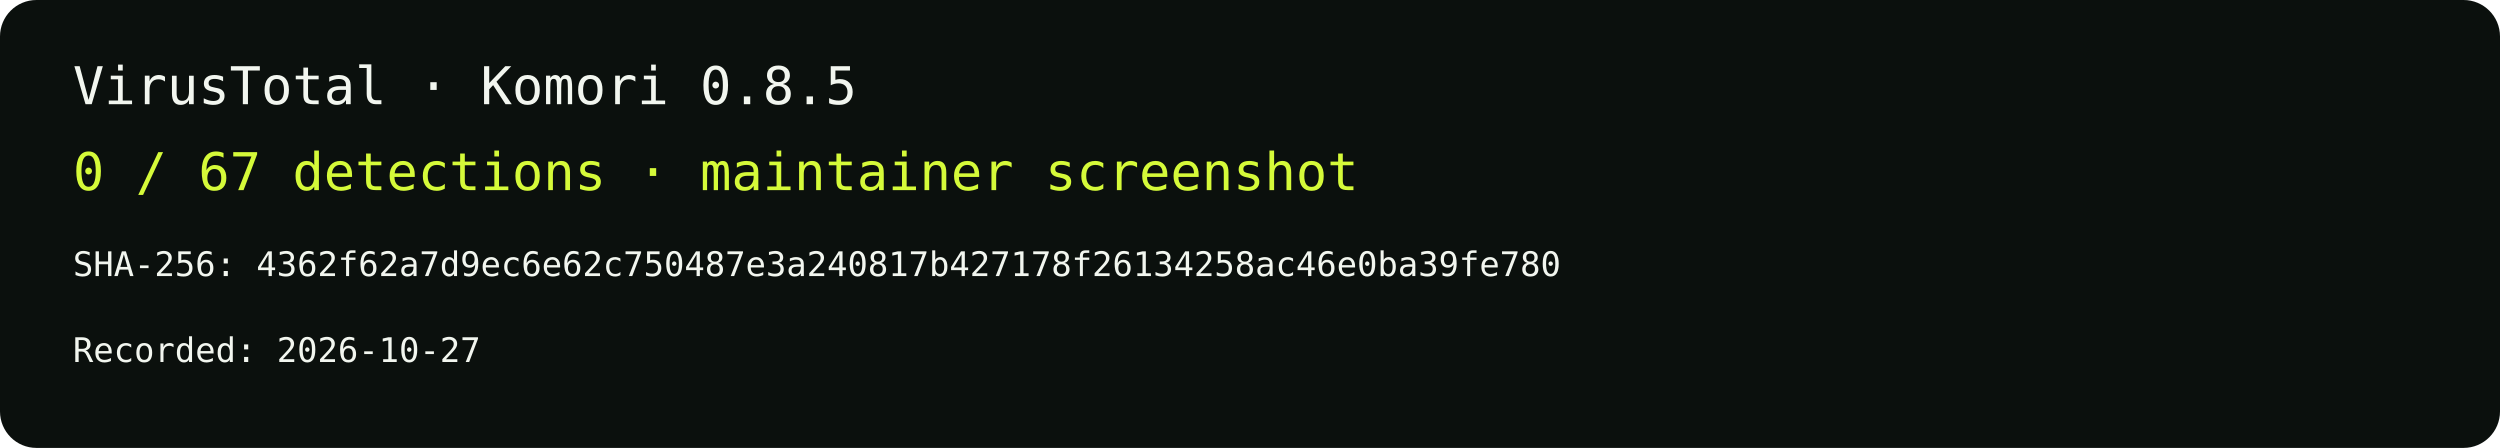
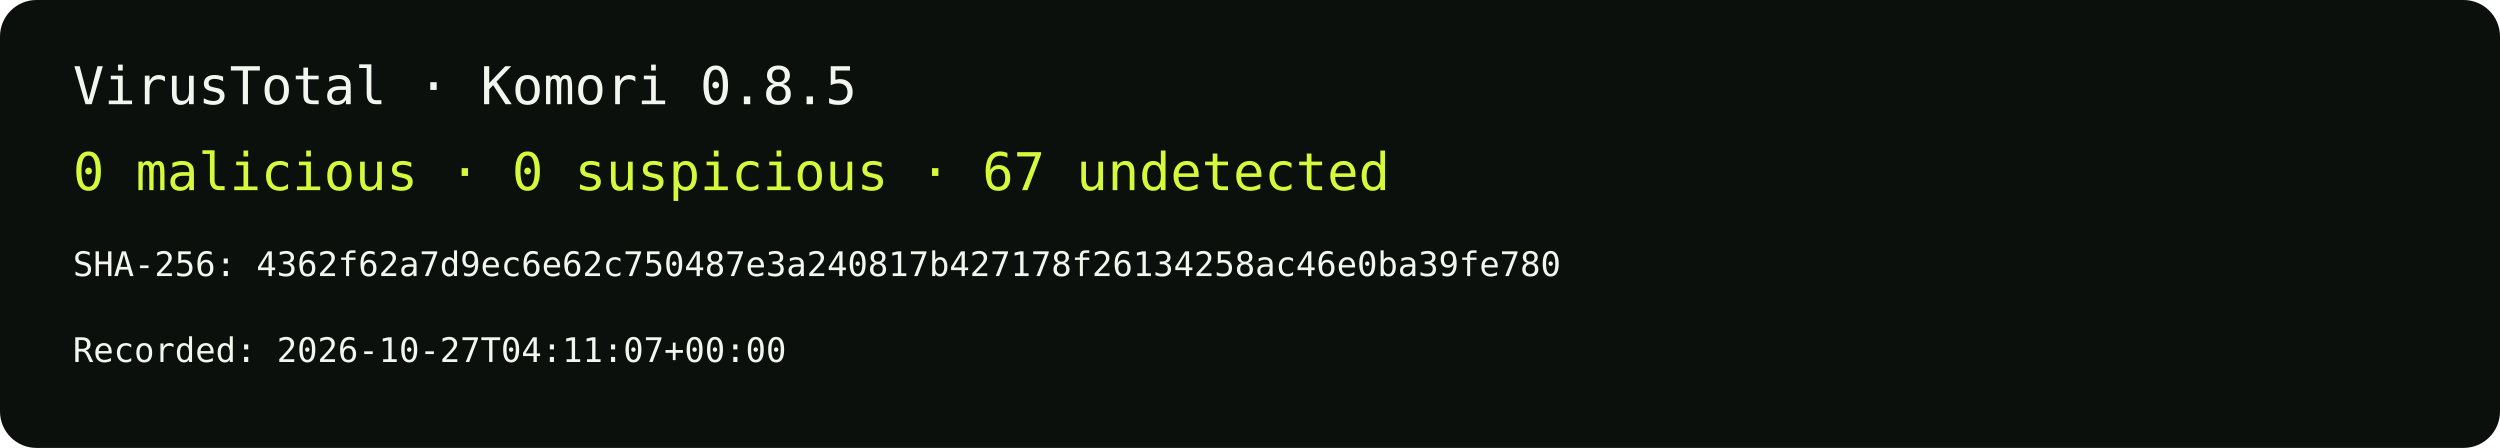
<svg xmlns="http://www.w3.org/2000/svg" width="960" height="172" viewBox="0 0 960 172">
  <rect width="960" height="172" rx="14" fill="#0B100D" />
  <g font-family="monospace">
    <text x="28" y="40" fill="#F2F6EF" font-size="20">VirusTotal · Komori 0.8.5</text>
-     <text x="28" y="73" fill="#D5FA39" font-size="20">0 / 67 detections · maintainer screenshot</text>
+     <text x="28" y="73" fill="#D5FA39" font-size="20">0 malicious · 0 suspicious · 67 undetected</text>
    <text x="28" y="106" fill="#F2F6EF" font-size="13">SHA-256: 4362f62a7d9ec6e62c750487e3a240817b427178f26134258ac46e0ba39fe780</text>
-     <text x="28" y="139" fill="#F2F6EF" font-size="13">Recorded: 2026-10-27</text>
+     <text x="28" y="139" fill="#F2F6EF" font-size="13">Recorded: 2026-10-27T04:11:07+00:00</text>
  </g>
</svg>
